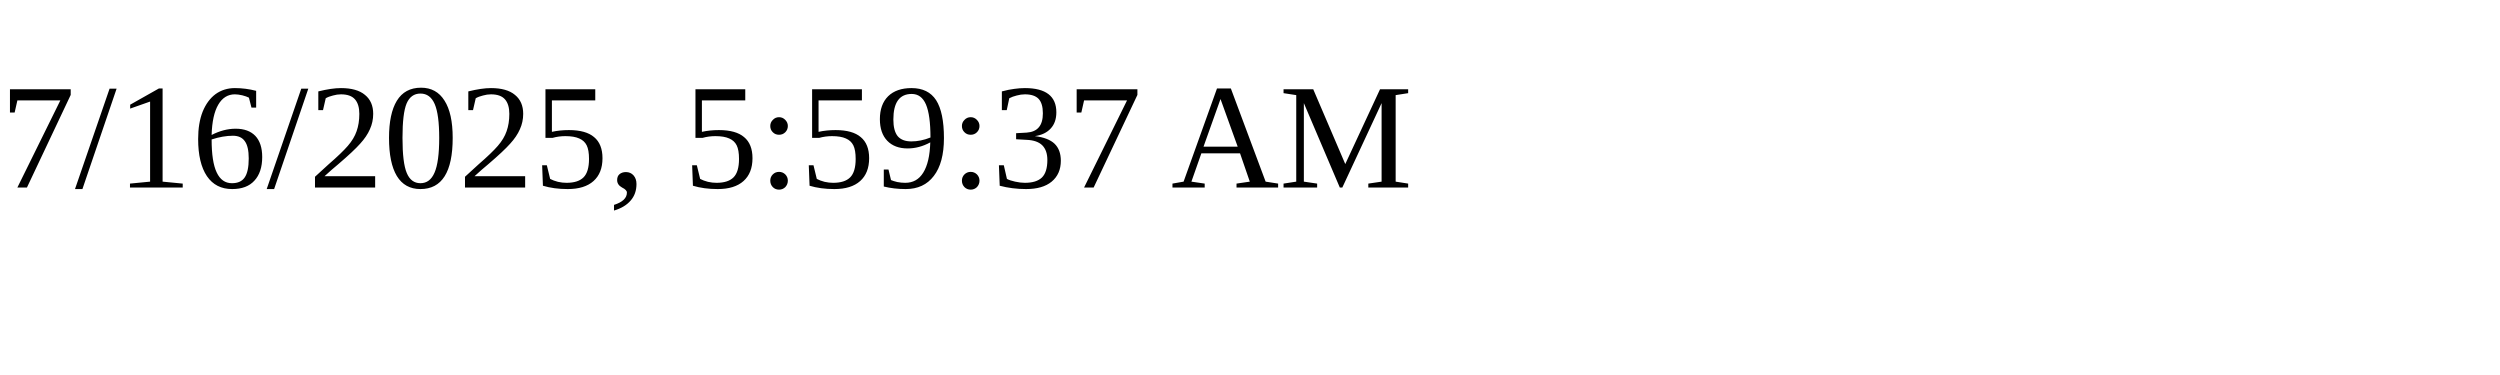
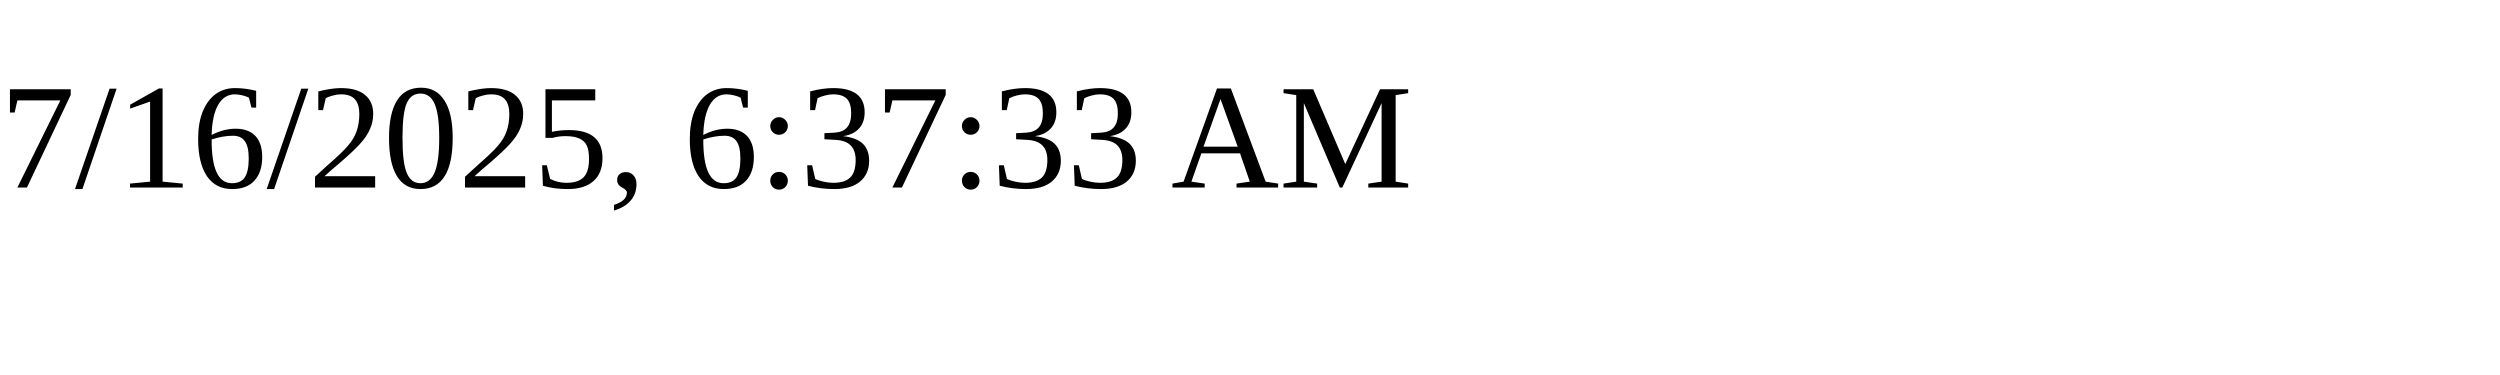
<svg xmlns="http://www.w3.org/2000/svg" height="30" width="200">
-   <text x="0" y="15">7/16/2025, 5:59:37 AM</text>
+   <text x="0" y="15">7/16/2025, 6:37:33 AM</text>
</svg>
